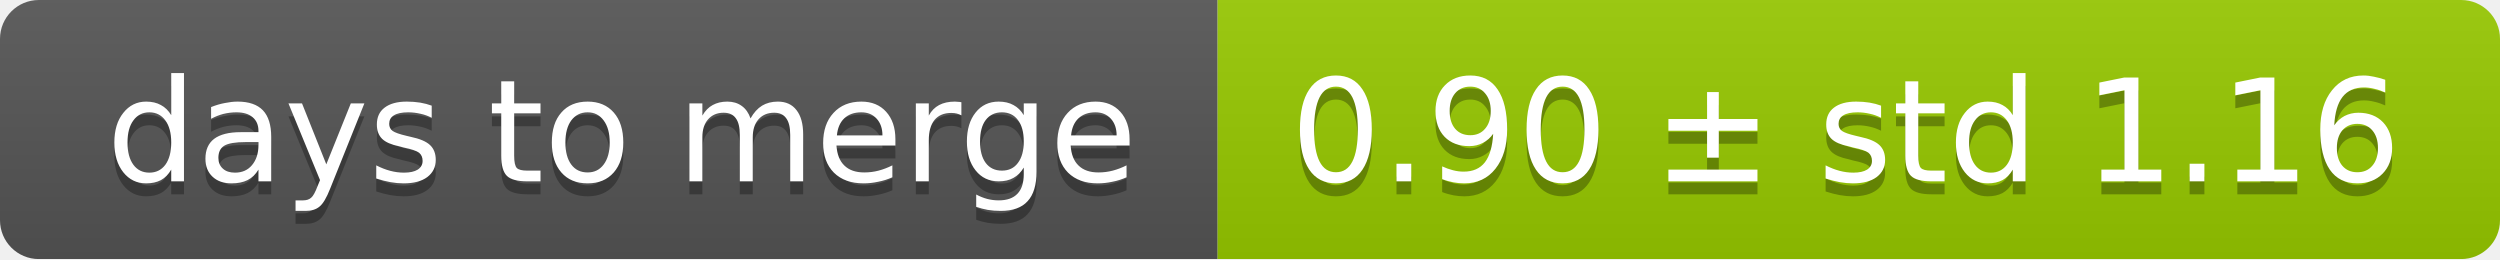
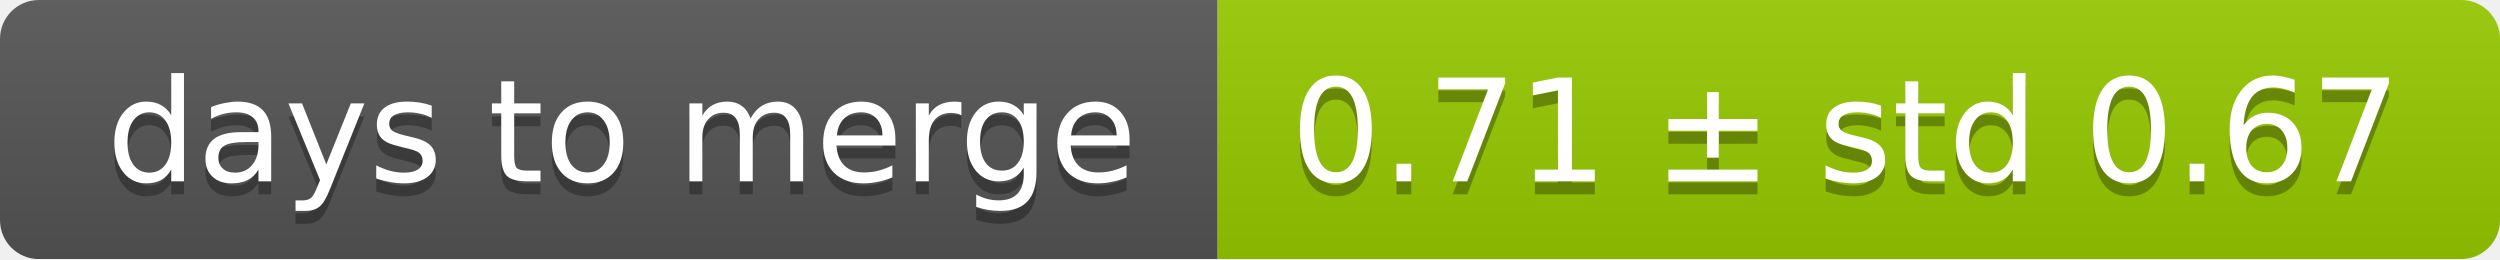
<svg xmlns="http://www.w3.org/2000/svg" width="193" height="20">
  <linearGradient id="smooth" x2="0" y2="100%">
    <stop offset="0" stop-color="#bbb" stop-opacity=".1" />
    <stop offset="1" stop-opacity=".1" />
  </linearGradient>
  <mask id="round">
    <rect width="193" height="20" rx="3" fill="#fff" />
  </mask>
  <g mask="url(#round)">
    <rect width="94" height="20" fill="#555" />
    <rect x="94" width="99" height="20" fill="#97ca00" />
    <rect width="193" height="20" fill="url(#smooth)" />
  </g>
  <g fill="#fff" text-anchor="middle" font-family="DejaVu Sans,Verdana,Geneva,sans-serif" font-size="11">
    <text x="48" y="15" fill="#010101" fill-opacity=".3">days to merge</text>
    <text x="48" y="14">days to merge</text>
-     <text x="142.5" y="15" fill="#010101" fill-opacity=".3">0.90 ± std 1.16</text>
-     <text x="142.5" y="14">0.90 ± std 1.16</text>
+     <text x="142.5" y="15" fill="#010101" fill-opacity=".3">0.71 ± std 0.67</text>
+     <text x="142.5" y="14">0.71 ± std 0.67</text>
  </g>
</svg>
